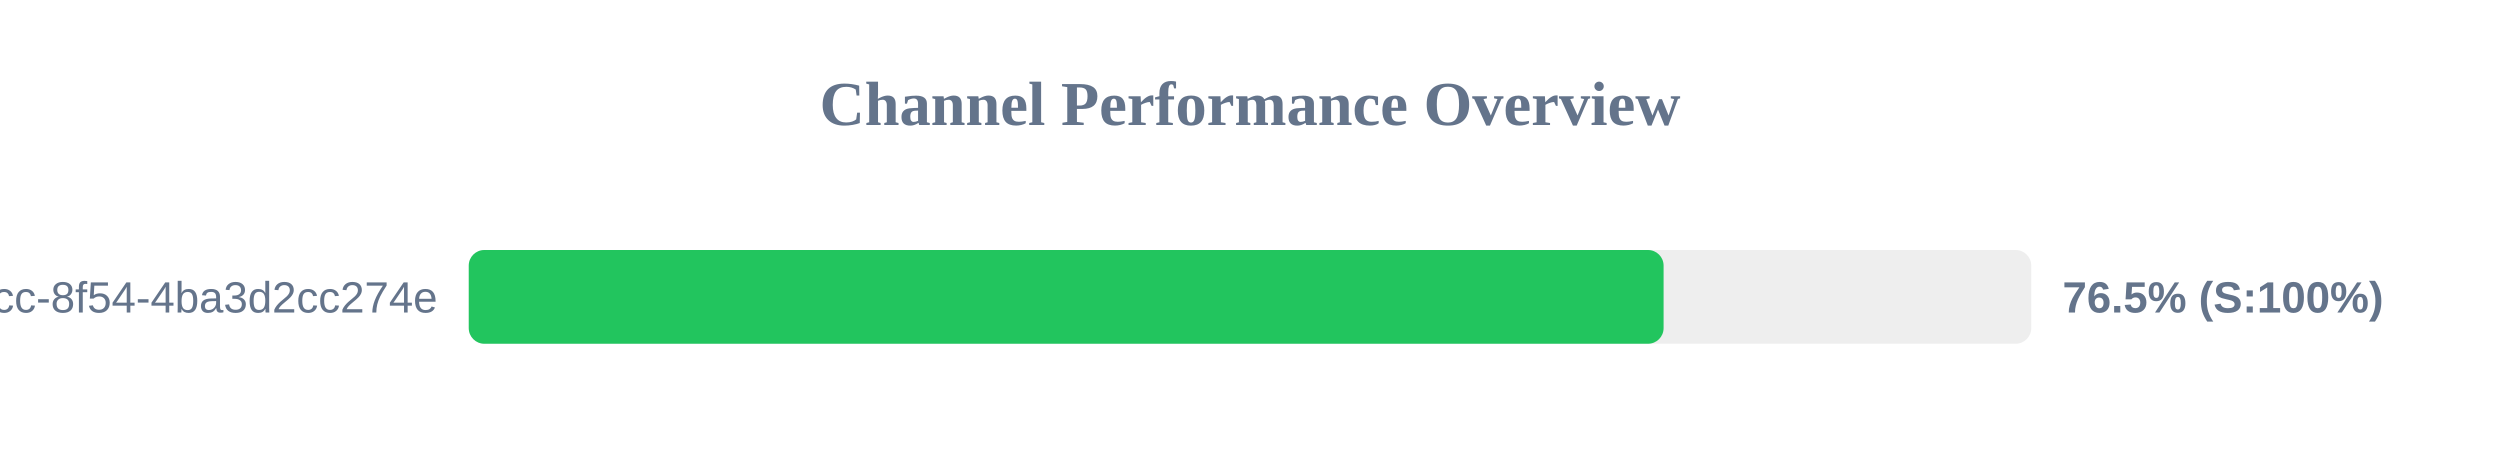
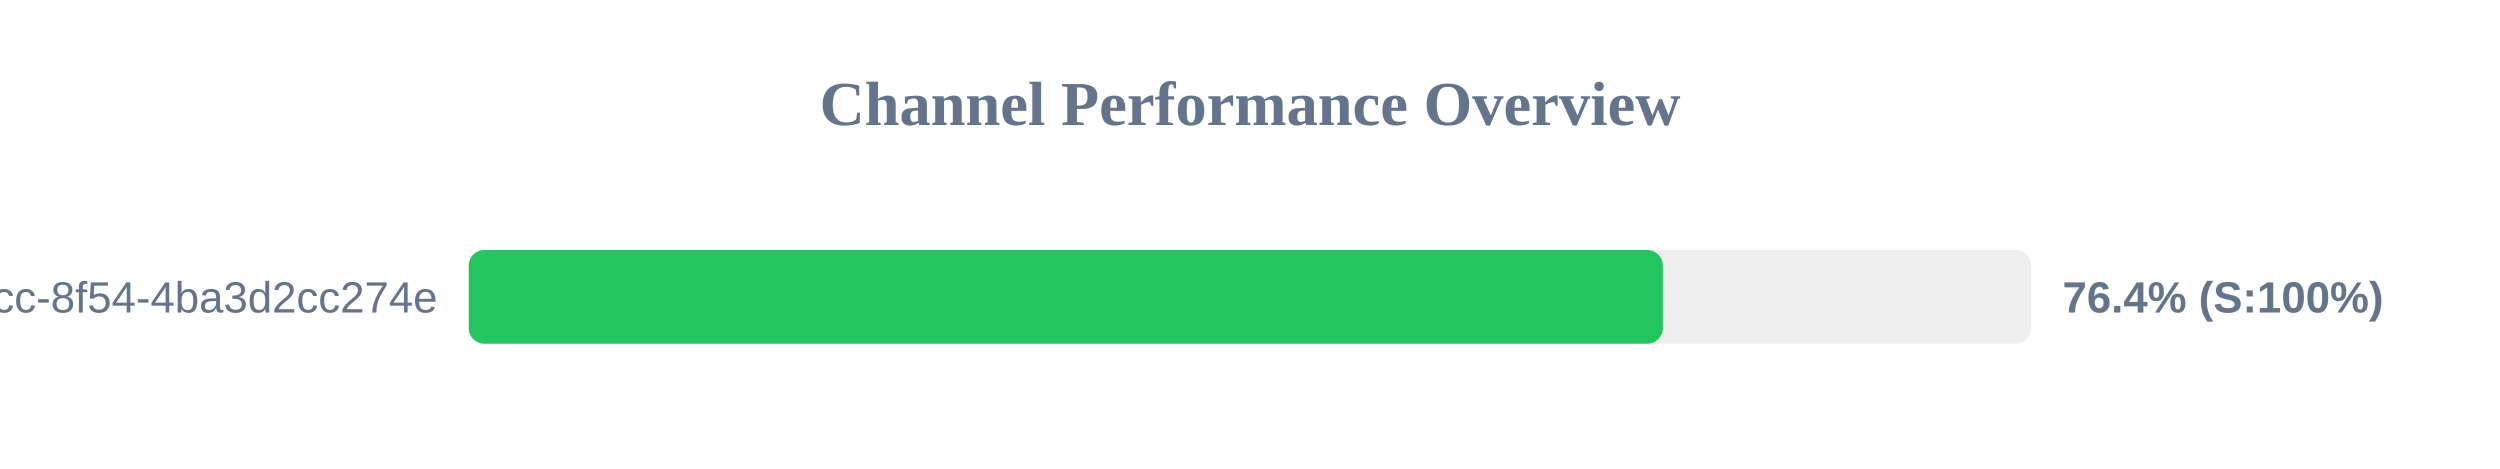
<svg xmlns="http://www.w3.org/2000/svg" width="800" height="150" version="1.1">
  <style>
        .row { font: 14px Arial; fill: #64748b; }
        .score { font: bold 14px Arial; fill: #64748b; }
    </style>
  <text x="400" y="40" text-anchor="middle" font-size="20px" font-weight="bold" fill="#64748b">Channel Performance Overview</text>
  <rect x="150" y="80" width="500" height="30" fill="#eee" rx="5" />
-   <rect x="150" y="80" width="382.35" height="30" fill="#22c55e" rx="5" />
+   <rect x="150" y="80" width="382.1" height="30" fill="#22c55e" rx="5" />
  <text x="140" y="100" text-anchor="end" class="row">?uuid=45cc0b3a-0adb-4dcc-8f54-4ba3d2cc274e</text>
-   <text x="660" y="100" text-anchor="start" class="score">76.5% (S:100%)</text>
+   <text x="660" y="100" text-anchor="start" class="score">76.4% (S:100%)</text>
</svg>
